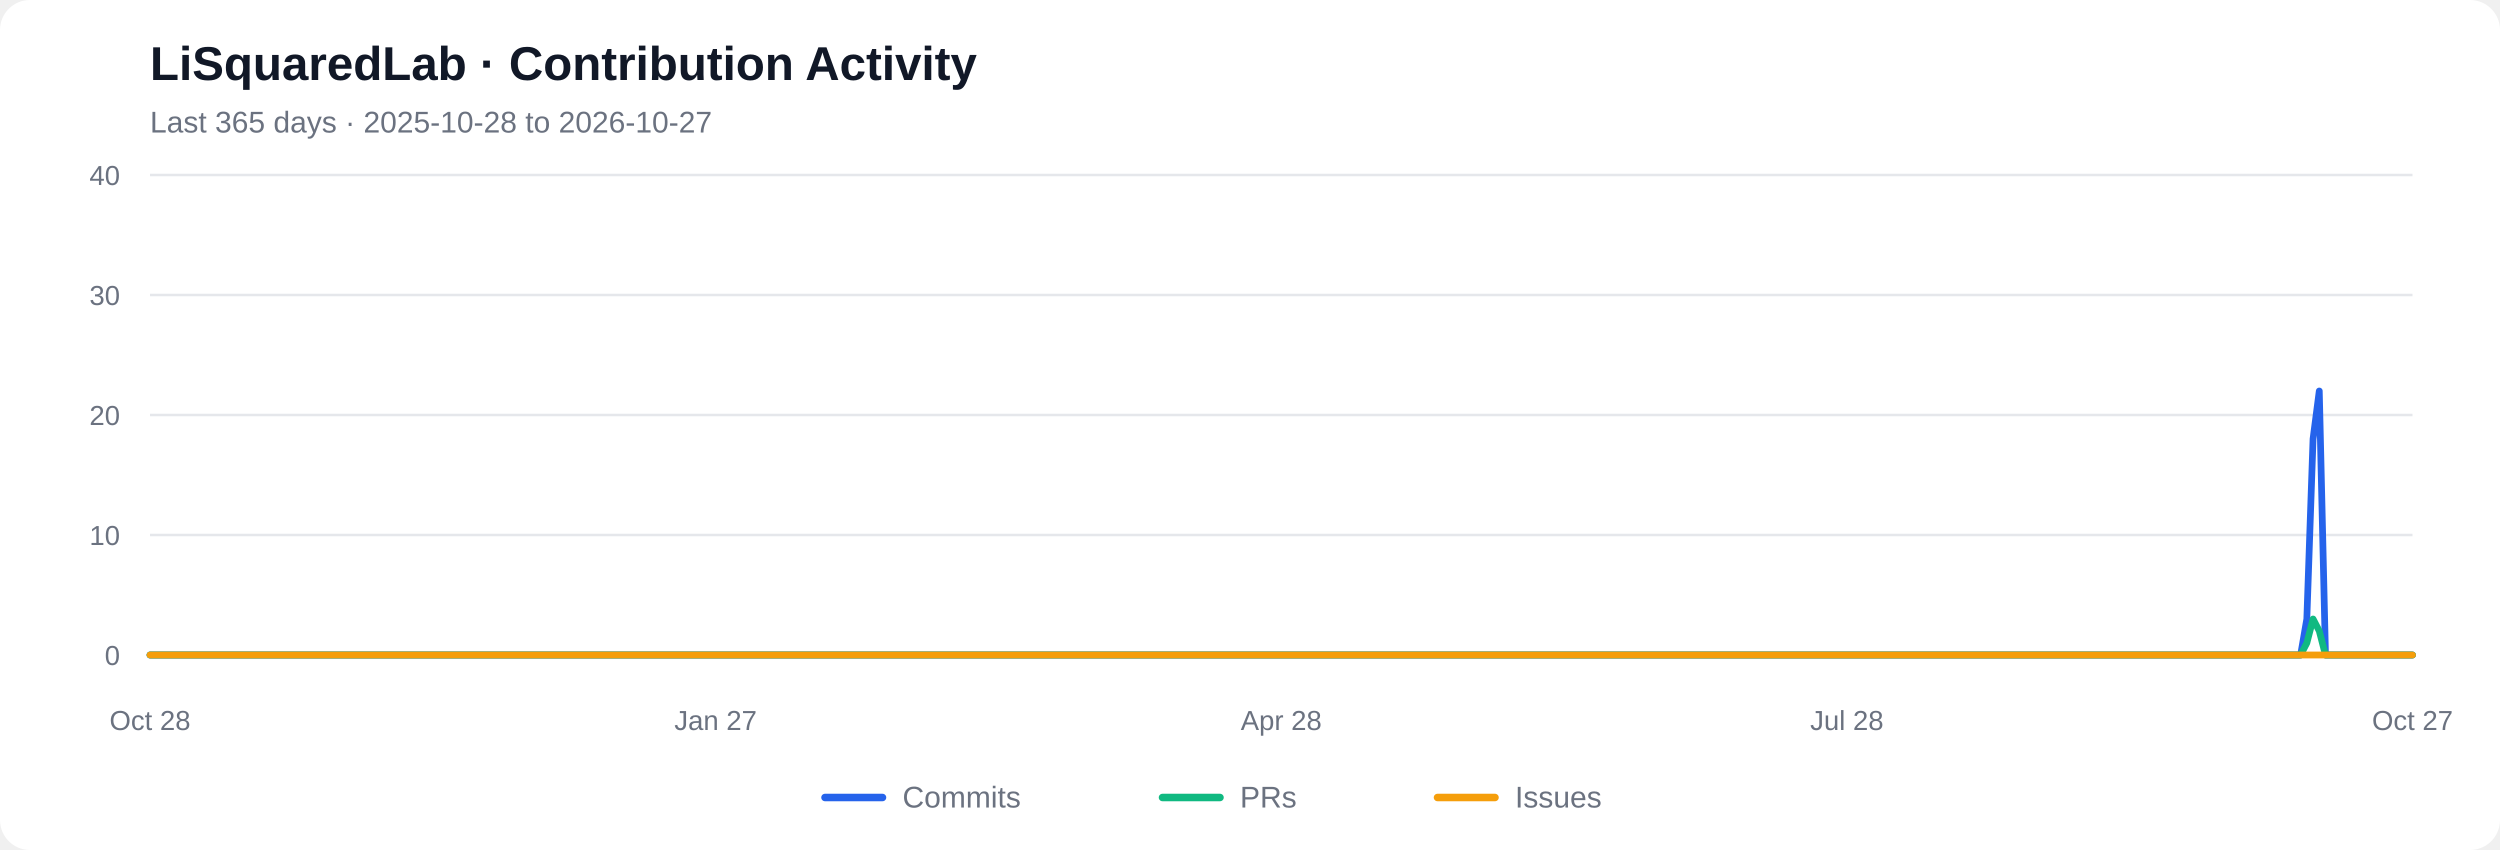
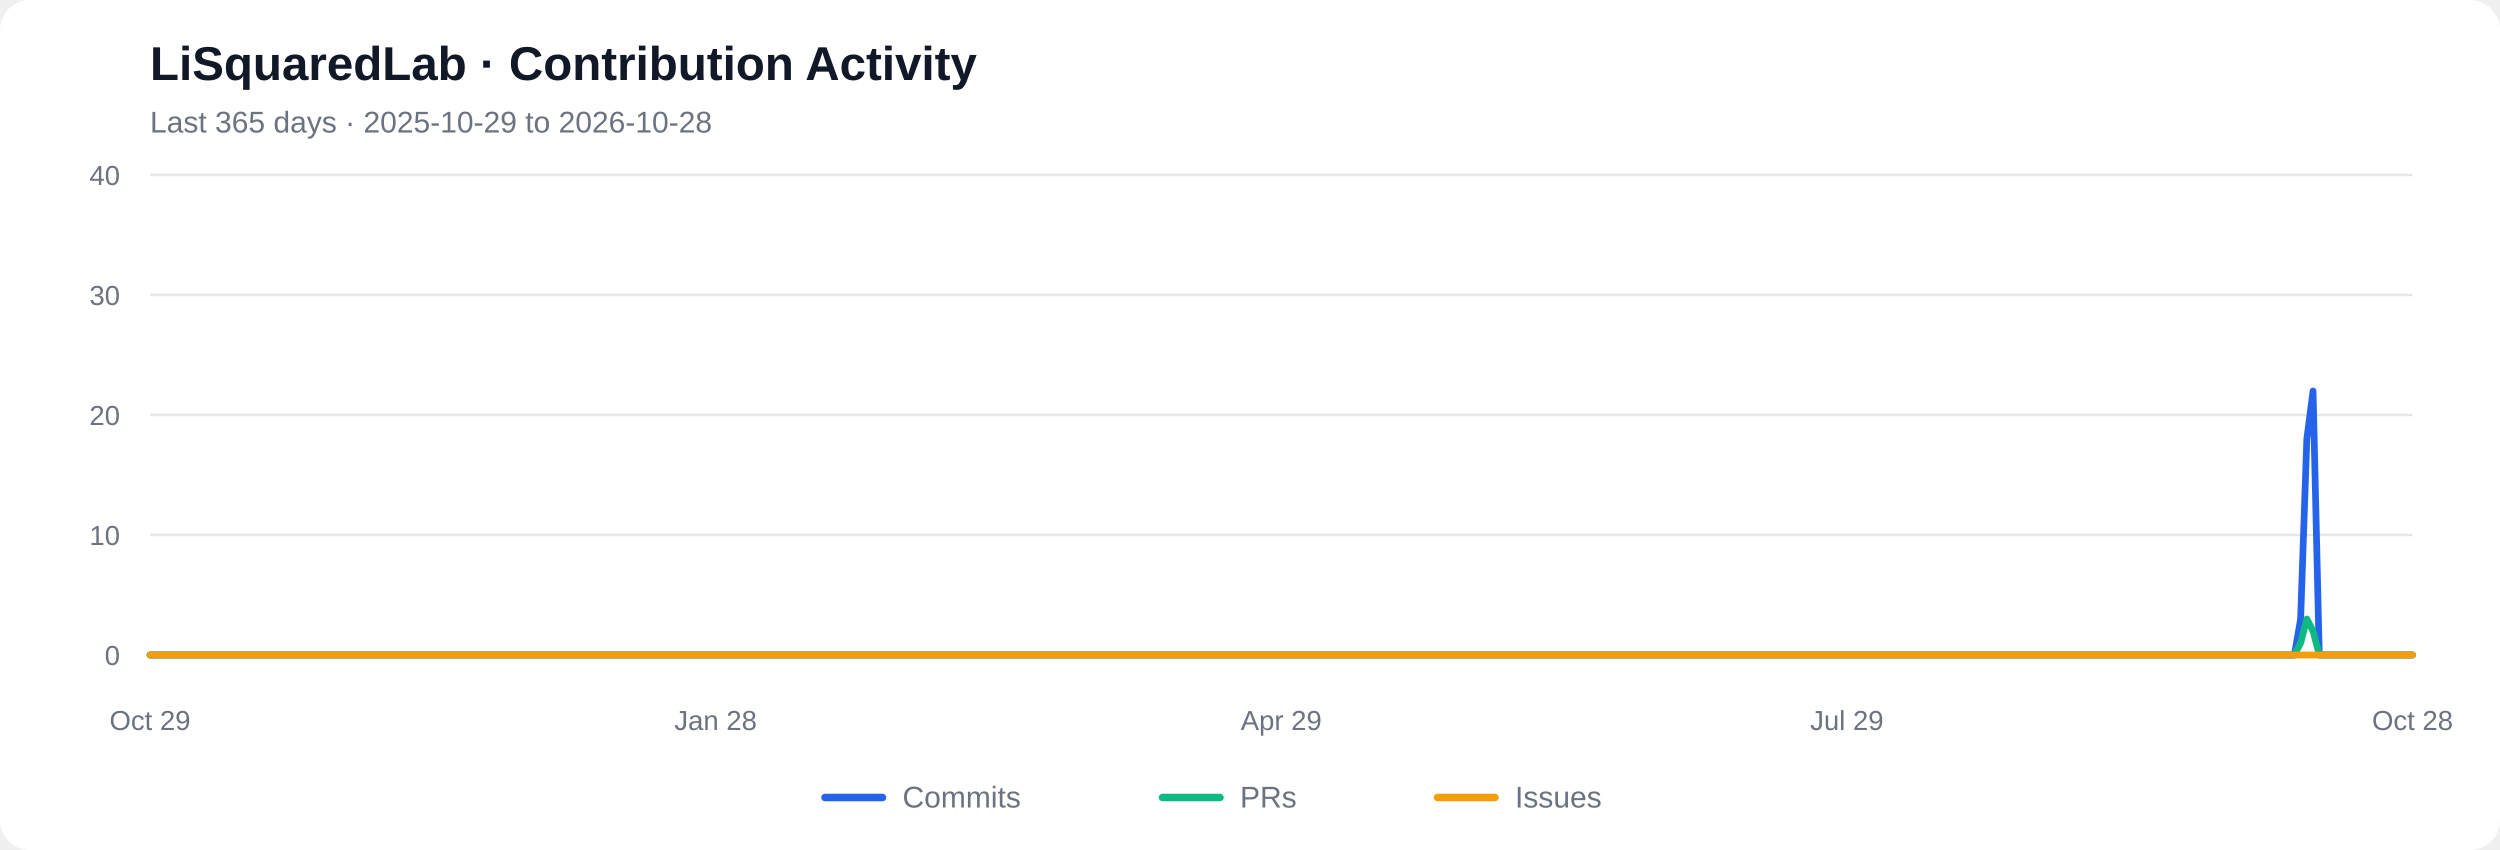
<svg xmlns="http://www.w3.org/2000/svg" viewBox="0 0 1000 340" role="img" aria-labelledby="chart-title chart-desc">
  <rect width="1000" height="340" rx="12" fill="#ffffff" />
  <text x="60" y="32" font-family="Arial, sans-serif" font-size="19" font-weight="600" fill="#111827">LiSquaredLab · Contribution Activity</text>
-   <text x="60" y="53" font-family="Arial, sans-serif" font-size="12" fill="#6b7280">Last 365 days  ·  2025-10-28 to 2026-10-27</text>
+   <text x="60" y="53" font-family="Arial, sans-serif" font-size="12" fill="#6b7280">Last 365 days  ·  2025-10-29 to 2026-10-28</text>
  <line x1="60" y1="262.00" x2="965" y2="262.00" stroke="#e5e7eb" stroke-width="1" />
  <text x="48" y="266.00" text-anchor="end" font-family="Arial, sans-serif" font-size="11" fill="#6b7280">0</text>
  <line x1="60" y1="214.00" x2="965" y2="214.00" stroke="#e5e7eb" stroke-width="1" />
  <text x="48" y="218.00" text-anchor="end" font-family="Arial, sans-serif" font-size="11" fill="#6b7280">10</text>
  <line x1="60" y1="166.00" x2="965" y2="166.00" stroke="#e5e7eb" stroke-width="1" />
  <text x="48" y="170.00" text-anchor="end" font-family="Arial, sans-serif" font-size="11" fill="#6b7280">20</text>
  <line x1="60" y1="118.00" x2="965" y2="118.00" stroke="#e5e7eb" stroke-width="1" />
  <text x="48" y="122.00" text-anchor="end" font-family="Arial, sans-serif" font-size="11" fill="#6b7280">30</text>
  <line x1="60" y1="70.00" x2="965" y2="70.00" stroke="#e5e7eb" stroke-width="1" />
  <text x="48" y="74.00" text-anchor="end" font-family="Arial, sans-serif" font-size="11" fill="#6b7280">40</text>
-   <polyline fill="none" stroke="#2563eb" stroke-width="2.7" stroke-linecap="round" stroke-linejoin="round" points="60.00,262.00 62.49,262.00 64.97,262.00 67.46,262.00 69.95,262.00 72.43,262.00 74.92,262.00 77.40,262.00 79.89,262.00 82.38,262.00 84.86,262.00 87.35,262.00 89.84,262.00 92.32,262.00 94.81,262.00 97.29,262.00 99.78,262.00 102.27,262.00 104.75,262.00 107.24,262.00 109.73,262.00 112.21,262.00 114.70,262.00 117.18,262.00 119.67,262.00 122.16,262.00 124.64,262.00 127.13,262.00 129.62,262.00 132.10,262.00 134.59,262.00 137.07,262.00 139.56,262.00 142.05,262.00 144.53,262.00 147.02,262.00 149.51,262.00 151.99,262.00 154.48,262.00 156.96,262.00 159.45,262.00 161.94,262.00 164.42,262.00 166.91,262.00 169.40,262.00 171.88,262.00 174.37,262.00 176.85,262.00 179.34,262.00 181.83,262.00 184.31,262.00 186.80,262.00 189.29,262.00 191.77,262.00 194.26,262.00 196.74,262.00 199.23,262.00 201.72,262.00 204.20,262.00 206.69,262.00 209.18,262.00 211.66,262.00 214.15,262.00 216.63,262.00 219.12,262.00 221.61,262.00 224.09,262.00 226.58,262.00 229.07,262.00 231.55,262.00 234.04,262.00 236.52,262.00 239.01,262.00 241.50,262.00 243.98,262.00 246.47,262.00 248.96,262.00 251.44,262.00 253.93,262.00 256.41,262.00 258.90,262.00 261.39,262.00 263.87,262.00 266.36,262.00 268.85,262.00 271.33,262.00 273.82,262.00 276.30,262.00 278.79,262.00 281.28,262.00 283.76,262.00 286.25,262.00 288.74,262.00 291.22,262.00 293.71,262.00 296.20,262.00 298.68,262.00 301.17,262.00 303.65,262.00 306.14,262.00 308.63,262.00 311.11,262.00 313.60,262.00 316.09,262.00 318.57,262.00 321.06,262.00 323.54,262.00 326.03,262.00 328.52,262.00 331.00,262.00 333.49,262.00 335.98,262.00 338.46,262.00 340.95,262.00 343.43,262.00 345.92,262.00 348.41,262.00 350.89,262.00 353.38,262.00 355.87,262.00 358.35,262.00 360.84,262.00 363.32,262.00 365.81,262.00 368.30,262.00 370.78,262.00 373.27,262.00 375.76,262.00 378.24,262.00 380.73,262.00 383.21,262.00 385.70,262.00 388.19,262.00 390.67,262.00 393.16,262.00 395.65,262.00 398.13,262.00 400.62,262.00 403.10,262.00 405.59,262.00 408.08,262.00 410.56,262.00 413.05,262.00 415.54,262.00 418.02,262.00 420.51,262.00 422.99,262.00 425.48,262.00 427.97,262.00 430.45,262.00 432.94,262.00 435.43,262.00 437.91,262.00 440.40,262.00 442.88,262.00 445.37,262.00 447.86,262.00 450.34,262.00 452.83,262.00 455.32,262.00 457.80,262.00 460.29,262.00 462.77,262.00 465.26,262.00 467.75,262.00 470.23,262.00 472.72,262.00 475.21,262.00 477.69,262.00 480.18,262.00 482.66,262.00 485.15,262.00 487.64,262.00 490.12,262.00 492.61,262.00 495.10,262.00 497.58,262.00 500.07,262.00 502.55,262.00 505.04,262.00 507.53,262.00 510.01,262.00 512.50,262.00 514.99,262.00 517.47,262.00 519.96,262.00 522.45,262.00 524.93,262.00 527.42,262.00 529.90,262.00 532.39,262.00 534.88,262.00 537.36,262.00 539.85,262.00 542.34,262.00 544.82,262.00 547.31,262.00 549.79,262.00 552.28,262.00 554.77,262.00 557.25,262.00 559.74,262.00 562.23,262.00 564.71,262.00 567.20,262.00 569.68,262.00 572.17,262.00 574.66,262.00 577.14,262.00 579.63,262.00 582.12,262.00 584.60,262.00 587.09,262.00 589.57,262.00 592.06,262.00 594.55,262.00 597.03,262.00 599.52,262.00 602.01,262.00 604.49,262.00 606.98,262.00 609.46,262.00 611.95,262.00 614.44,262.00 616.92,262.00 619.41,262.00 621.90,262.00 624.38,262.00 626.87,262.00 629.35,262.00 631.84,262.00 634.33,262.00 636.81,262.00 639.30,262.00 641.79,262.00 644.27,262.00 646.76,262.00 649.24,262.00 651.73,262.00 654.22,262.00 656.70,262.00 659.19,262.00 661.68,262.00 664.16,262.00 666.65,262.00 669.13,262.00 671.62,262.00 674.11,262.00 676.59,262.00 679.08,262.00 681.57,262.00 684.05,262.00 686.54,262.00 689.02,262.00 691.51,262.00 694.00,262.00 696.48,262.00 698.97,262.00 701.46,262.00 703.94,262.00 706.43,262.00 708.91,262.00 711.40,262.00 713.89,262.00 716.37,262.00 718.86,262.00 721.35,262.00 723.83,262.00 726.32,262.00 728.80,262.00 731.29,262.00 733.78,262.00 736.26,262.00 738.75,262.00 741.24,262.00 743.72,262.00 746.21,262.00 748.70,262.00 751.18,262.00 753.67,262.00 756.15,262.00 758.64,262.00 761.13,262.00 763.61,262.00 766.10,262.00 768.59,262.00 771.07,262.00 773.56,262.00 776.04,262.00 778.53,262.00 781.02,262.00 783.50,262.00 785.99,262.00 788.48,262.00 790.96,262.00 793.45,262.00 795.93,262.00 798.42,262.00 800.91,262.00 803.39,262.00 805.88,262.00 808.37,262.00 810.85,262.00 813.34,262.00 815.82,262.00 818.31,262.00 820.80,262.00 823.28,262.00 825.77,262.00 828.26,262.00 830.74,262.00 833.23,262.00 835.71,262.00 838.20,262.00 840.69,262.00 843.17,262.00 845.66,262.00 848.15,262.00 850.63,262.00 853.12,262.00 855.60,262.00 858.09,262.00 860.58,262.00 863.06,262.00 865.55,262.00 868.04,262.00 870.52,262.00 873.01,262.00 875.49,262.00 877.98,262.00 880.47,262.00 882.95,262.00 885.44,262.00 887.93,262.00 890.41,262.00 892.90,262.00 895.38,262.00 897.87,262.00 900.36,262.00 902.84,262.00 905.33,262.00 907.82,262.00 910.30,262.00 912.79,262.00 915.27,262.00 917.76,262.00 920.25,262.00 922.73,247.60 925.22,175.60 927.71,156.40 930.19,262.00 932.68,262.00 935.16,262.00 937.65,262.00 940.14,262.00 942.62,262.00 945.11,262.00 947.60,262.00 950.08,262.00 952.57,262.00 955.05,262.00 957.54,262.00 960.03,262.00 962.51,262.00 965.00,262.00" />
-   <polyline fill="none" stroke="#10b981" stroke-width="2.7" stroke-linecap="round" stroke-linejoin="round" points="60.00,262.00 62.49,262.00 64.97,262.00 67.46,262.00 69.95,262.00 72.43,262.00 74.92,262.00 77.40,262.00 79.89,262.00 82.38,262.00 84.86,262.00 87.35,262.00 89.84,262.00 92.32,262.00 94.81,262.00 97.29,262.00 99.78,262.00 102.27,262.00 104.75,262.00 107.24,262.00 109.73,262.00 112.21,262.00 114.70,262.00 117.18,262.00 119.67,262.00 122.16,262.00 124.64,262.00 127.13,262.00 129.62,262.00 132.10,262.00 134.59,262.00 137.07,262.00 139.56,262.00 142.05,262.00 144.53,262.00 147.02,262.00 149.51,262.00 151.99,262.00 154.48,262.00 156.96,262.00 159.45,262.00 161.94,262.00 164.42,262.00 166.91,262.00 169.40,262.00 171.88,262.00 174.37,262.00 176.85,262.00 179.34,262.00 181.83,262.00 184.31,262.00 186.80,262.00 189.29,262.00 191.77,262.00 194.26,262.00 196.74,262.00 199.23,262.00 201.72,262.00 204.20,262.00 206.69,262.00 209.18,262.00 211.66,262.00 214.15,262.00 216.63,262.00 219.12,262.00 221.61,262.00 224.09,262.00 226.58,262.00 229.07,262.00 231.55,262.00 234.04,262.00 236.52,262.00 239.01,262.00 241.50,262.00 243.98,262.00 246.47,262.00 248.96,262.00 251.44,262.00 253.93,262.00 256.41,262.00 258.90,262.00 261.39,262.00 263.87,262.00 266.36,262.00 268.85,262.00 271.33,262.00 273.82,262.00 276.30,262.00 278.79,262.00 281.28,262.00 283.76,262.00 286.25,262.00 288.74,262.00 291.22,262.00 293.71,262.00 296.20,262.00 298.68,262.00 301.17,262.00 303.65,262.00 306.14,262.00 308.63,262.00 311.11,262.00 313.60,262.00 316.09,262.00 318.57,262.00 321.06,262.00 323.54,262.00 326.03,262.00 328.52,262.00 331.00,262.00 333.49,262.00 335.98,262.00 338.46,262.00 340.95,262.00 343.43,262.00 345.92,262.00 348.41,262.00 350.89,262.00 353.38,262.00 355.87,262.00 358.35,262.00 360.84,262.00 363.32,262.00 365.81,262.00 368.30,262.00 370.78,262.00 373.27,262.00 375.76,262.00 378.24,262.00 380.73,262.00 383.21,262.00 385.70,262.00 388.19,262.00 390.67,262.00 393.16,262.00 395.65,262.00 398.13,262.00 400.62,262.00 403.10,262.00 405.59,262.00 408.08,262.00 410.56,262.00 413.05,262.00 415.54,262.00 418.02,262.00 420.51,262.00 422.99,262.00 425.48,262.00 427.97,262.00 430.45,262.00 432.94,262.00 435.43,262.00 437.91,262.00 440.40,262.00 442.88,262.00 445.37,262.00 447.86,262.00 450.34,262.00 452.83,262.00 455.32,262.00 457.80,262.00 460.29,262.00 462.77,262.00 465.26,262.00 467.75,262.00 470.23,262.00 472.72,262.00 475.21,262.00 477.69,262.00 480.18,262.00 482.66,262.00 485.15,262.00 487.64,262.00 490.12,262.00 492.61,262.00 495.10,262.00 497.58,262.00 500.07,262.00 502.55,262.00 505.04,262.00 507.53,262.00 510.01,262.00 512.50,262.00 514.99,262.00 517.47,262.00 519.96,262.00 522.45,262.00 524.93,262.00 527.42,262.00 529.90,262.00 532.39,262.00 534.88,262.00 537.36,262.00 539.85,262.00 542.34,262.00 544.82,262.00 547.31,262.00 549.79,262.00 552.28,262.00 554.77,262.00 557.25,262.00 559.74,262.00 562.23,262.00 564.71,262.00 567.20,262.00 569.68,262.00 572.17,262.00 574.66,262.00 577.14,262.00 579.63,262.00 582.12,262.00 584.60,262.00 587.09,262.00 589.57,262.00 592.06,262.00 594.55,262.00 597.03,262.00 599.52,262.00 602.01,262.00 604.49,262.00 606.98,262.00 609.46,262.00 611.95,262.00 614.44,262.00 616.92,262.00 619.41,262.00 621.90,262.00 624.38,262.00 626.87,262.00 629.35,262.00 631.84,262.00 634.33,262.00 636.81,262.00 639.30,262.00 641.79,262.00 644.27,262.00 646.76,262.00 649.24,262.00 651.73,262.00 654.22,262.00 656.70,262.00 659.19,262.00 661.68,262.00 664.16,262.00 666.65,262.00 669.13,262.00 671.62,262.00 674.11,262.00 676.59,262.00 679.08,262.00 681.57,262.00 684.05,262.00 686.54,262.00 689.02,262.00 691.51,262.00 694.00,262.00 696.48,262.00 698.97,262.00 701.46,262.00 703.94,262.00 706.43,262.00 708.91,262.00 711.40,262.00 713.89,262.00 716.37,262.00 718.86,262.00 721.35,262.00 723.83,262.00 726.32,262.00 728.80,262.00 731.29,262.00 733.78,262.00 736.26,262.00 738.75,262.00 741.24,262.00 743.72,262.00 746.21,262.00 748.70,262.00 751.18,262.00 753.67,262.00 756.15,262.00 758.64,262.00 761.13,262.00 763.61,262.00 766.10,262.00 768.59,262.00 771.07,262.00 773.56,262.00 776.04,262.00 778.53,262.00 781.02,262.00 783.50,262.00 785.99,262.00 788.48,262.00 790.96,262.00 793.45,262.00 795.93,262.00 798.42,262.00 800.91,262.00 803.39,262.00 805.88,262.00 808.37,262.00 810.85,262.00 813.34,262.00 815.82,262.00 818.31,262.00 820.80,262.00 823.28,262.00 825.77,262.00 828.26,262.00 830.74,262.00 833.23,262.00 835.71,262.00 838.20,262.00 840.69,262.00 843.17,262.00 845.66,262.00 848.15,262.00 850.63,262.00 853.12,262.00 855.60,262.00 858.09,262.00 860.58,262.00 863.06,262.00 865.55,262.00 868.04,262.00 870.52,262.00 873.01,262.00 875.49,262.00 877.98,262.00 880.47,262.00 882.95,262.00 885.44,262.00 887.93,262.00 890.41,262.00 892.90,262.00 895.38,262.00 897.87,262.00 900.36,262.00 902.84,262.00 905.33,262.00 907.82,262.00 910.30,262.00 912.79,262.00 915.27,262.00 917.76,262.00 920.25,262.00 922.73,257.20 925.22,247.60 927.71,252.40 930.19,262.00 932.68,262.00 935.16,262.00 937.65,262.00 940.14,262.00 942.62,262.00 945.11,262.00 947.60,262.00 950.08,262.00 952.57,262.00 955.05,262.00 957.54,262.00 960.03,262.00 962.51,262.00 965.00,262.00" />
+   <polyline fill="none" stroke="#2563eb" stroke-width="2.7" stroke-linecap="round" stroke-linejoin="round" points="60.00,262.00 62.49,262.00 64.97,262.00 67.46,262.00 69.95,262.00 72.43,262.00 74.92,262.00 77.40,262.00 79.89,262.00 82.38,262.00 84.86,262.00 87.35,262.00 89.84,262.00 92.32,262.00 94.81,262.00 97.29,262.00 99.78,262.00 102.27,262.00 104.75,262.00 107.24,262.00 109.73,262.00 112.21,262.00 114.70,262.00 117.18,262.00 119.67,262.00 122.16,262.00 124.64,262.00 127.13,262.00 129.62,262.00 132.10,262.00 134.59,262.00 137.07,262.00 139.56,262.00 142.05,262.00 144.53,262.00 147.02,262.00 149.51,262.00 151.99,262.00 154.48,262.00 156.96,262.00 159.45,262.00 161.94,262.00 164.42,262.00 166.91,262.00 169.40,262.00 171.88,262.00 174.37,262.00 176.85,262.00 179.34,262.00 181.83,262.00 184.31,262.00 186.80,262.00 189.29,262.00 191.77,262.00 194.26,262.00 196.74,262.00 199.23,262.00 201.72,262.00 204.20,262.00 206.69,262.00 209.18,262.00 211.66,262.00 214.15,262.00 216.63,262.00 219.12,262.00 221.61,262.00 224.09,262.00 226.58,262.00 229.07,262.00 231.55,262.00 234.04,262.00 236.52,262.00 239.01,262.00 241.50,262.00 243.98,262.00 246.47,262.00 248.96,262.00 251.44,262.00 253.93,262.00 256.41,262.00 258.90,262.00 261.39,262.00 263.87,262.00 266.36,262.00 268.85,262.00 271.33,262.00 273.82,262.00 276.30,262.00 278.79,262.00 281.28,262.00 283.76,262.00 286.25,262.00 288.74,262.00 291.22,262.00 293.71,262.00 296.20,262.00 298.68,262.00 301.17,262.00 303.65,262.00 306.14,262.00 308.63,262.00 311.11,262.00 313.60,262.00 316.09,262.00 318.57,262.00 321.06,262.00 323.54,262.00 326.03,262.00 328.52,262.00 331.00,262.00 333.49,262.00 335.98,262.00 338.46,262.00 340.95,262.00 343.43,262.00 345.92,262.00 348.41,262.00 350.89,262.00 353.38,262.00 355.87,262.00 358.35,262.00 360.84,262.00 363.32,262.00 365.81,262.00 368.30,262.00 370.78,262.00 373.27,262.00 375.76,262.00 378.24,262.00 380.73,262.00 383.21,262.00 385.70,262.00 388.19,262.00 390.67,262.00 393.16,262.00 395.65,262.00 398.13,262.00 400.62,262.00 403.10,262.00 405.59,262.00 408.08,262.00 410.56,262.00 413.05,262.00 415.54,262.00 418.02,262.00 420.51,262.00 422.99,262.00 425.48,262.00 427.97,262.00 430.45,262.00 432.94,262.00 435.43,262.00 437.91,262.00 440.40,262.00 442.88,262.00 445.37,262.00 447.86,262.00 450.34,262.00 452.83,262.00 455.32,262.00 457.80,262.00 460.29,262.00 462.77,262.00 465.26,262.00 467.75,262.00 470.23,262.00 472.72,262.00 475.21,262.00 477.69,262.00 480.18,262.00 482.66,262.00 485.15,262.00 487.64,262.00 490.12,262.00 492.61,262.00 495.10,262.00 497.58,262.00 500.07,262.00 502.55,262.00 505.04,262.00 507.53,262.00 510.01,262.00 512.50,262.00 514.99,262.00 517.47,262.00 519.96,262.00 522.45,262.00 524.93,262.00 527.42,262.00 529.90,262.00 532.39,262.00 534.88,262.00 537.36,262.00 539.85,262.00 542.34,262.00 544.82,262.00 547.31,262.00 549.79,262.00 552.28,262.00 554.77,262.00 557.25,262.00 559.74,262.00 562.23,262.00 564.71,262.00 567.20,262.00 569.68,262.00 572.17,262.00 574.66,262.00 577.14,262.00 579.63,262.00 582.12,262.00 584.60,262.00 587.09,262.00 589.57,262.00 592.06,262.00 594.55,262.00 597.03,262.00 599.52,262.00 602.01,262.00 604.49,262.00 606.98,262.00 609.46,262.00 611.95,262.00 614.44,262.00 616.92,262.00 619.41,262.00 621.90,262.00 624.38,262.00 626.87,262.00 629.35,262.00 631.84,262.00 634.33,262.00 636.81,262.00 639.30,262.00 641.79,262.00 644.27,262.00 646.76,262.00 649.24,262.00 651.73,262.00 654.22,262.00 656.70,262.00 659.19,262.00 661.68,262.00 664.16,262.00 666.65,262.00 669.13,262.00 671.62,262.00 674.11,262.00 676.59,262.00 679.08,262.00 681.57,262.00 684.05,262.00 686.54,262.00 689.02,262.00 691.51,262.00 694.00,262.00 696.48,262.00 698.97,262.00 701.46,262.00 703.94,262.00 706.43,262.00 708.91,262.00 711.40,262.00 713.89,262.00 716.37,262.00 718.86,262.00 721.35,262.00 723.83,262.00 726.32,262.00 728.80,262.00 731.29,262.00 733.78,262.00 736.26,262.00 738.75,262.00 741.24,262.00 743.72,262.00 746.21,262.00 748.70,262.00 751.18,262.00 753.67,262.00 756.15,262.00 758.64,262.00 761.13,262.00 763.61,262.00 766.10,262.00 768.59,262.00 771.07,262.00 773.56,262.00 776.04,262.00 778.53,262.00 781.02,262.00 783.50,262.00 785.99,262.00 788.48,262.00 790.96,262.00 793.45,262.00 795.93,262.00 798.42,262.00 800.91,262.00 803.39,262.00 805.88,262.00 808.37,262.00 810.85,262.00 813.34,262.00 815.82,262.00 818.31,262.00 820.80,262.00 823.28,262.00 825.77,262.00 828.26,262.00 830.74,262.00 833.23,262.00 835.71,262.00 838.20,262.00 840.69,262.00 843.17,262.00 845.66,262.00 848.15,262.00 850.63,262.00 853.12,262.00 855.60,262.00 858.09,262.00 860.58,262.00 863.06,262.00 865.55,262.00 868.04,262.00 870.52,262.00 873.01,262.00 875.49,262.00 877.98,262.00 880.47,262.00 882.95,262.00 885.44,262.00 887.93,262.00 890.41,262.00 892.90,262.00 895.38,262.00 897.87,262.00 900.36,262.00 902.84,262.00 905.33,262.00 907.82,262.00 910.30,262.00 912.79,262.00 915.27,262.00 917.76,262.00 920.25,247.60 922.73,175.60 925.22,156.40 927.71,262.00 930.19,262.00 932.68,262.00 935.16,262.00 937.65,262.00 940.14,262.00 942.62,262.00 945.11,262.00 947.60,262.00 950.08,262.00 952.57,262.00 955.05,262.00 957.54,262.00 960.03,262.00 962.51,262.00 965.00,262.00" />
+   <polyline fill="none" stroke="#10b981" stroke-width="2.7" stroke-linecap="round" stroke-linejoin="round" points="60.00,262.00 62.49,262.00 64.97,262.00 67.46,262.00 69.95,262.00 72.43,262.00 74.92,262.00 77.40,262.00 79.89,262.00 82.38,262.00 84.86,262.00 87.35,262.00 89.84,262.00 92.32,262.00 94.81,262.00 97.29,262.00 99.78,262.00 102.27,262.00 104.75,262.00 107.24,262.00 109.73,262.00 112.21,262.00 114.70,262.00 117.18,262.00 119.67,262.00 122.16,262.00 124.64,262.00 127.13,262.00 129.62,262.00 132.10,262.00 134.59,262.00 137.07,262.00 139.56,262.00 142.05,262.00 144.53,262.00 147.02,262.00 149.51,262.00 151.99,262.00 154.48,262.00 156.96,262.00 159.45,262.00 161.94,262.00 164.42,262.00 166.91,262.00 169.40,262.00 171.88,262.00 174.37,262.00 176.85,262.00 179.34,262.00 181.83,262.00 184.31,262.00 186.80,262.00 189.29,262.00 191.77,262.00 194.26,262.00 196.74,262.00 199.23,262.00 201.72,262.00 204.20,262.00 206.69,262.00 209.18,262.00 211.66,262.00 214.15,262.00 216.63,262.00 219.12,262.00 221.61,262.00 224.09,262.00 226.58,262.00 229.07,262.00 231.55,262.00 234.04,262.00 236.52,262.00 239.01,262.00 241.50,262.00 243.98,262.00 246.47,262.00 248.96,262.00 251.44,262.00 253.93,262.00 256.41,262.00 258.90,262.00 261.39,262.00 263.87,262.00 266.36,262.00 268.85,262.00 271.33,262.00 273.82,262.00 276.30,262.00 278.79,262.00 281.28,262.00 283.76,262.00 286.25,262.00 288.74,262.00 291.22,262.00 293.71,262.00 296.20,262.00 298.68,262.00 301.17,262.00 303.65,262.00 306.14,262.00 308.63,262.00 311.11,262.00 313.60,262.00 316.09,262.00 318.57,262.00 321.06,262.00 323.54,262.00 326.03,262.00 328.52,262.00 331.00,262.00 333.49,262.00 335.98,262.00 338.46,262.00 340.95,262.00 343.43,262.00 345.92,262.00 348.41,262.00 350.89,262.00 353.38,262.00 355.87,262.00 358.35,262.00 360.84,262.00 363.32,262.00 365.81,262.00 368.30,262.00 370.78,262.00 373.27,262.00 375.76,262.00 378.24,262.00 380.73,262.00 383.21,262.00 385.70,262.00 388.19,262.00 390.67,262.00 393.16,262.00 395.65,262.00 398.13,262.00 400.62,262.00 403.10,262.00 405.59,262.00 408.08,262.00 410.56,262.00 413.05,262.00 415.54,262.00 418.02,262.00 420.51,262.00 422.99,262.00 425.48,262.00 427.97,262.00 430.45,262.00 432.94,262.00 435.43,262.00 437.91,262.00 440.40,262.00 442.88,262.00 445.37,262.00 447.86,262.00 450.34,262.00 452.83,262.00 455.32,262.00 457.80,262.00 460.29,262.00 462.77,262.00 465.26,262.00 467.75,262.00 470.23,262.00 472.72,262.00 475.21,262.00 477.69,262.00 480.18,262.00 482.66,262.00 485.15,262.00 487.64,262.00 490.12,262.00 492.61,262.00 495.10,262.00 497.58,262.00 500.07,262.00 502.55,262.00 505.04,262.00 507.53,262.00 510.01,262.00 512.50,262.00 514.99,262.00 517.47,262.00 519.96,262.00 522.45,262.00 524.93,262.00 527.42,262.00 529.90,262.00 532.39,262.00 534.88,262.00 537.36,262.00 539.85,262.00 542.34,262.00 544.82,262.00 547.31,262.00 549.79,262.00 552.28,262.00 554.77,262.00 557.25,262.00 559.74,262.00 562.23,262.00 564.71,262.00 567.20,262.00 569.68,262.00 572.17,262.00 574.66,262.00 577.14,262.00 579.63,262.00 582.12,262.00 584.60,262.00 587.09,262.00 589.57,262.00 592.06,262.00 594.55,262.00 597.03,262.00 599.52,262.00 602.01,262.00 604.49,262.00 606.98,262.00 609.46,262.00 611.95,262.00 614.44,262.00 616.92,262.00 619.41,262.00 621.90,262.00 624.38,262.00 626.87,262.00 629.35,262.00 631.84,262.00 634.33,262.00 636.81,262.00 639.30,262.00 641.79,262.00 644.27,262.00 646.76,262.00 649.24,262.00 651.73,262.00 654.22,262.00 656.70,262.00 659.19,262.00 661.68,262.00 664.16,262.00 666.65,262.00 669.13,262.00 671.62,262.00 674.11,262.00 676.59,262.00 679.08,262.00 681.57,262.00 684.05,262.00 686.54,262.00 689.02,262.00 691.51,262.00 694.00,262.00 696.48,262.00 698.97,262.00 701.46,262.00 703.94,262.00 706.43,262.00 708.91,262.00 711.40,262.00 713.89,262.00 716.37,262.00 718.86,262.00 721.35,262.00 723.83,262.00 726.32,262.00 728.80,262.00 731.29,262.00 733.78,262.00 736.26,262.00 738.75,262.00 741.24,262.00 743.72,262.00 746.21,262.00 748.70,262.00 751.18,262.00 753.67,262.00 756.15,262.00 758.64,262.00 761.13,262.00 763.61,262.00 766.10,262.00 768.59,262.00 771.07,262.00 773.56,262.00 776.04,262.00 778.53,262.00 781.02,262.00 783.50,262.00 785.99,262.00 788.48,262.00 790.96,262.00 793.45,262.00 795.93,262.00 798.42,262.00 800.91,262.00 803.39,262.00 805.88,262.00 808.37,262.00 810.85,262.00 813.34,262.00 815.82,262.00 818.31,262.00 820.80,262.00 823.28,262.00 825.77,262.00 828.26,262.00 830.74,262.00 833.23,262.00 835.71,262.00 838.20,262.00 840.69,262.00 843.17,262.00 845.66,262.00 848.15,262.00 850.63,262.00 853.12,262.00 855.60,262.00 858.09,262.00 860.58,262.00 863.06,262.00 865.55,262.00 868.04,262.00 870.52,262.00 873.01,262.00 875.49,262.00 877.98,262.00 880.47,262.00 882.95,262.00 885.44,262.00 887.93,262.00 890.41,262.00 892.90,262.00 895.38,262.00 897.87,262.00 900.36,262.00 902.84,262.00 905.33,262.00 907.82,262.00 910.30,262.00 912.79,262.00 915.27,262.00 917.76,262.00 920.25,257.20 922.73,247.60 925.22,252.40 927.71,262.00 930.19,262.00 932.68,262.00 935.16,262.00 937.65,262.00 940.14,262.00 942.62,262.00 945.11,262.00 947.60,262.00 950.08,262.00 952.57,262.00 955.05,262.00 957.54,262.00 960.03,262.00 962.51,262.00 965.00,262.00" />
  <polyline fill="none" stroke="#f59e0b" stroke-width="2.7" stroke-linecap="round" stroke-linejoin="round" points="60.00,262.00 62.49,262.00 64.97,262.00 67.46,262.00 69.95,262.00 72.43,262.00 74.92,262.00 77.40,262.00 79.89,262.00 82.38,262.00 84.86,262.00 87.35,262.00 89.84,262.00 92.32,262.00 94.81,262.00 97.29,262.00 99.78,262.00 102.27,262.00 104.75,262.00 107.24,262.00 109.73,262.00 112.21,262.00 114.70,262.00 117.18,262.00 119.67,262.00 122.16,262.00 124.64,262.00 127.13,262.00 129.62,262.00 132.10,262.00 134.59,262.00 137.07,262.00 139.56,262.00 142.05,262.00 144.53,262.00 147.02,262.00 149.51,262.00 151.99,262.00 154.48,262.00 156.96,262.00 159.45,262.00 161.94,262.00 164.42,262.00 166.91,262.00 169.40,262.00 171.88,262.00 174.37,262.00 176.85,262.00 179.34,262.00 181.83,262.00 184.31,262.00 186.80,262.00 189.29,262.00 191.77,262.00 194.26,262.00 196.74,262.00 199.23,262.00 201.72,262.00 204.20,262.00 206.69,262.00 209.18,262.00 211.66,262.00 214.15,262.00 216.63,262.00 219.12,262.00 221.61,262.00 224.09,262.00 226.58,262.00 229.07,262.00 231.55,262.00 234.04,262.00 236.52,262.00 239.01,262.00 241.50,262.00 243.98,262.00 246.47,262.00 248.96,262.00 251.44,262.00 253.93,262.00 256.41,262.00 258.90,262.00 261.39,262.00 263.87,262.00 266.36,262.00 268.85,262.00 271.33,262.00 273.82,262.00 276.30,262.00 278.79,262.00 281.28,262.00 283.76,262.00 286.25,262.00 288.74,262.00 291.22,262.00 293.71,262.00 296.20,262.00 298.68,262.00 301.17,262.00 303.65,262.00 306.14,262.00 308.63,262.00 311.11,262.00 313.60,262.00 316.09,262.00 318.57,262.00 321.06,262.00 323.54,262.00 326.03,262.00 328.52,262.00 331.00,262.00 333.49,262.00 335.98,262.00 338.46,262.00 340.95,262.00 343.43,262.00 345.92,262.00 348.41,262.00 350.89,262.00 353.38,262.00 355.87,262.00 358.35,262.00 360.84,262.00 363.32,262.00 365.81,262.00 368.30,262.00 370.78,262.00 373.27,262.00 375.76,262.00 378.24,262.00 380.73,262.00 383.21,262.00 385.70,262.00 388.19,262.00 390.67,262.00 393.16,262.00 395.65,262.00 398.13,262.00 400.62,262.00 403.10,262.00 405.59,262.00 408.08,262.00 410.56,262.00 413.05,262.00 415.54,262.00 418.02,262.00 420.51,262.00 422.99,262.00 425.48,262.00 427.97,262.00 430.45,262.00 432.94,262.00 435.43,262.00 437.91,262.00 440.40,262.00 442.88,262.00 445.37,262.00 447.86,262.00 450.34,262.00 452.83,262.00 455.32,262.00 457.80,262.00 460.29,262.00 462.77,262.00 465.26,262.00 467.75,262.00 470.23,262.00 472.72,262.00 475.21,262.00 477.69,262.00 480.18,262.00 482.66,262.00 485.15,262.00 487.64,262.00 490.12,262.00 492.61,262.00 495.10,262.00 497.58,262.00 500.07,262.00 502.55,262.00 505.04,262.00 507.53,262.00 510.01,262.00 512.50,262.00 514.99,262.00 517.47,262.00 519.96,262.00 522.45,262.00 524.93,262.00 527.42,262.00 529.90,262.00 532.39,262.00 534.88,262.00 537.36,262.00 539.85,262.00 542.34,262.00 544.82,262.00 547.31,262.00 549.79,262.00 552.28,262.00 554.77,262.00 557.25,262.00 559.74,262.00 562.23,262.00 564.71,262.00 567.20,262.00 569.68,262.00 572.17,262.00 574.66,262.00 577.14,262.00 579.63,262.00 582.12,262.00 584.60,262.00 587.09,262.00 589.57,262.00 592.06,262.00 594.55,262.00 597.03,262.00 599.52,262.00 602.01,262.00 604.49,262.00 606.98,262.00 609.46,262.00 611.95,262.00 614.44,262.00 616.92,262.00 619.41,262.00 621.90,262.00 624.38,262.00 626.87,262.00 629.35,262.00 631.84,262.00 634.33,262.00 636.81,262.00 639.30,262.00 641.79,262.00 644.27,262.00 646.76,262.00 649.24,262.00 651.73,262.00 654.22,262.00 656.70,262.00 659.19,262.00 661.68,262.00 664.16,262.00 666.65,262.00 669.13,262.00 671.62,262.00 674.11,262.00 676.59,262.00 679.08,262.00 681.57,262.00 684.05,262.00 686.54,262.00 689.02,262.00 691.51,262.00 694.00,262.00 696.48,262.00 698.97,262.00 701.46,262.00 703.94,262.00 706.43,262.00 708.91,262.00 711.40,262.00 713.89,262.00 716.37,262.00 718.86,262.00 721.35,262.00 723.83,262.00 726.32,262.00 728.80,262.00 731.29,262.00 733.78,262.00 736.26,262.00 738.75,262.00 741.24,262.00 743.72,262.00 746.21,262.00 748.70,262.00 751.18,262.00 753.67,262.00 756.15,262.00 758.64,262.00 761.13,262.00 763.61,262.00 766.10,262.00 768.59,262.00 771.07,262.00 773.56,262.00 776.04,262.00 778.53,262.00 781.02,262.00 783.50,262.00 785.99,262.00 788.48,262.00 790.96,262.00 793.45,262.00 795.93,262.00 798.42,262.00 800.91,262.00 803.39,262.00 805.88,262.00 808.37,262.00 810.85,262.00 813.34,262.00 815.82,262.00 818.31,262.00 820.80,262.00 823.28,262.00 825.77,262.00 828.26,262.00 830.74,262.00 833.23,262.00 835.71,262.00 838.20,262.00 840.69,262.00 843.17,262.00 845.66,262.00 848.15,262.00 850.63,262.00 853.12,262.00 855.60,262.00 858.09,262.00 860.58,262.00 863.06,262.00 865.55,262.00 868.04,262.00 870.52,262.00 873.01,262.00 875.49,262.00 877.98,262.00 880.47,262.00 882.95,262.00 885.44,262.00 887.93,262.00 890.41,262.00 892.90,262.00 895.38,262.00 897.87,262.00 900.36,262.00 902.84,262.00 905.33,262.00 907.82,262.00 910.30,262.00 912.79,262.00 915.27,262.00 917.76,262.00 920.25,262.00 922.73,262.00 925.22,262.00 927.71,262.00 930.19,262.00 932.68,262.00 935.16,262.00 937.65,262.00 940.14,262.00 942.62,262.00 945.11,262.00 947.60,262.00 950.08,262.00 952.57,262.00 955.05,262.00 957.54,262.00 960.03,262.00 962.51,262.00 965.00,262.00" />
-   <text x="60.00" y="292" text-anchor="middle" font-family="Arial, sans-serif" font-size="11" fill="#6b7280">Oct 28</text>
-   <text x="286.25" y="292" text-anchor="middle" font-family="Arial, sans-serif" font-size="11" fill="#6b7280">Jan 27</text>
-   <text x="512.50" y="292" text-anchor="middle" font-family="Arial, sans-serif" font-size="11" fill="#6b7280">Apr 28</text>
-   <text x="738.75" y="292" text-anchor="middle" font-family="Arial, sans-serif" font-size="11" fill="#6b7280">Jul 28</text>
-   <text x="965.00" y="292" text-anchor="middle" font-family="Arial, sans-serif" font-size="11" fill="#6b7280">Oct 27</text>
+   <text x="60.00" y="292" text-anchor="middle" font-family="Arial, sans-serif" font-size="11" fill="#6b7280">Oct 29</text>
+   <text x="286.25" y="292" text-anchor="middle" font-family="Arial, sans-serif" font-size="11" fill="#6b7280">Jan 28</text>
+   <text x="512.50" y="292" text-anchor="middle" font-family="Arial, sans-serif" font-size="11" fill="#6b7280">Apr 29</text>
+   <text x="738.75" y="292" text-anchor="middle" font-family="Arial, sans-serif" font-size="11" fill="#6b7280">Jul 29</text>
+   <text x="965.00" y="292" text-anchor="middle" font-family="Arial, sans-serif" font-size="11" fill="#6b7280">Oct 28</text>
  <line x1="330" y1="319" x2="353" y2="319" stroke="#2563eb" stroke-width="3" stroke-linecap="round" />
  <text x="361" y="323" font-family="Arial, sans-serif" font-size="12" fill="#6b7280">Commits</text>
  <line x1="465" y1="319" x2="488" y2="319" stroke="#10b981" stroke-width="3" stroke-linecap="round" />
  <text x="496" y="323" font-family="Arial, sans-serif" font-size="12" fill="#6b7280">PRs</text>
  <line x1="575" y1="319" x2="598" y2="319" stroke="#f59e0b" stroke-width="3" stroke-linecap="round" />
  <text x="606" y="323" font-family="Arial, sans-serif" font-size="12" fill="#6b7280">Issues</text>
</svg>
